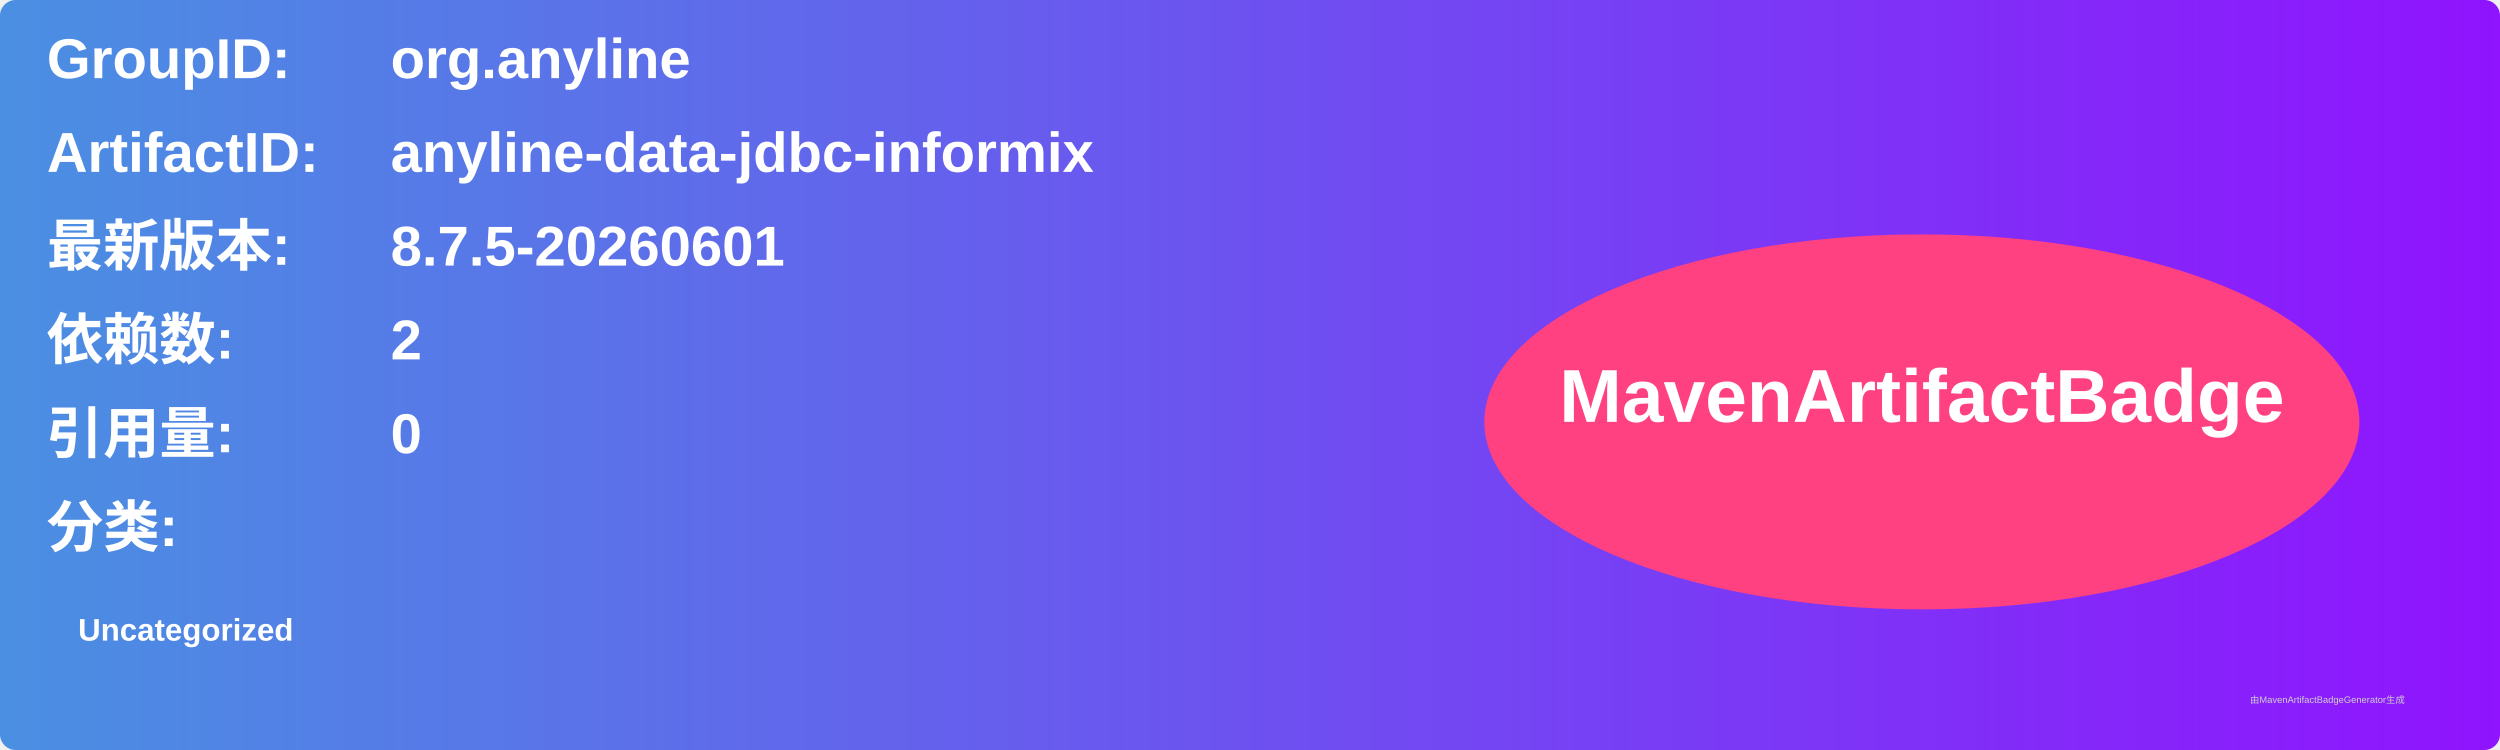
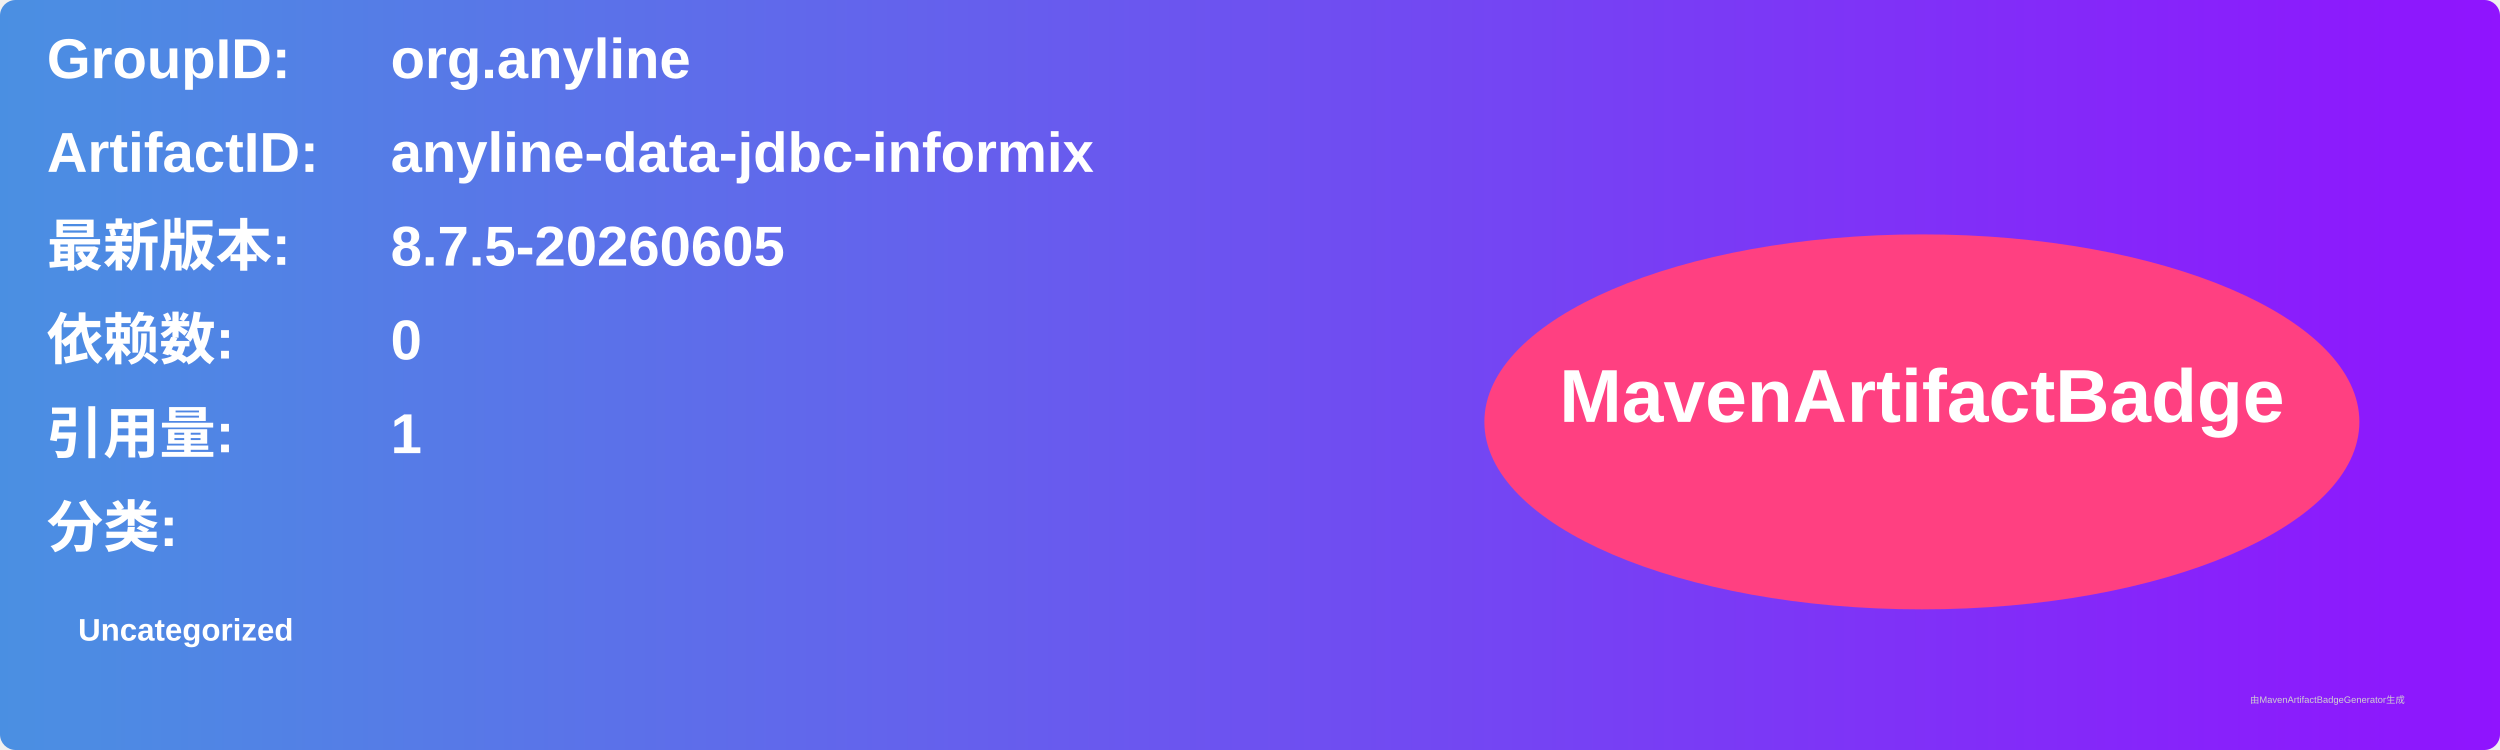
<svg xmlns="http://www.w3.org/2000/svg" width="800" height="240" viewBox="0 0 800 240">
  <linearGradient id="grad" x1="0%" y1="0%" x2="100%" y2="0%">
    <stop offset="0%" stop-color="#4a90e2" />
    <stop offset="100%" stop-color="#9013fe" />
  </linearGradient>
  <rect width="100%" height="100%" rx="5" ry="5" fill="url(#grad)" />
  <g transform="translate(15, 15)">
    <text x="0" y="10" font-family="Arial" font-size="18" fill="white" font-weight="bold" width="260">GroupID:</text>
    <text x="110" y="10" font-family="Arial" font-size="18" fill="white" font-weight="bold" width="460">org.anyline</text>
    <text x="0" y="40" font-family="Arial" font-size="18" fill="white" font-weight="bold" width="260">ArtifactID:</text>
    <text x="110" y="40" font-family="Arial" font-size="18" fill="white" font-weight="bold" width="460">anyline-data-jdbc-informix</text>
    <text x="0" y="70" font-family="Arial" font-size="18" fill="white" font-weight="bold">最新版本:</text>
    <text x="110" y="70" font-family="Arial" font-size="18" fill="white" font-weight="bold">
-       <tspan font-weight="bold">8.7.5-20260601</tspan>
+       <tspan font-weight="bold">8.7.5-20260605</tspan>
    </text>
    <text x="0" y="100" font-family="Arial" font-size="18" fill="white" font-weight="bold">依赖数: </text>
    <text x="110" y="100" font-family="Arial" font-size="18" fill="white">
-       <tspan font-weight="bold">2</tspan>
+       <tspan font-weight="bold">0</tspan>
    </text>
    <text x="0" y="130" font-family="Arial" font-size="18" fill="white" font-weight="bold">引用量: </text>
    <text x="110" y="130" font-family="Arial" font-size="18" fill="white">
-       <tspan font-weight="bold">0</tspan>
+       <tspan font-weight="bold">1</tspan>
    </text>
    <text x="0" y="160" font-family="Arial" font-size="18" fill="white" font-weight="bold">分类:</text>
    <text x="10" y="190" font-family="Arial" font-size="10" fill="white">
      <tspan font-weight="bold">Uncategorized</tspan>
    </text>
    <ellipse cx="600" cy="120" rx="140" ry="60" fill="#ff4081" />
    <text x="600" y="120" text-anchor="middle" font-family="Arial" font-size="24" fill="white" font-weight="bold">MavenArtifactBadge</text>
  </g>
  <text x="720" y="225" font-family="Arial" font-size="3" fill="#d0d0d0">由MavenArtifactBadgeGenerator生成</text>
</svg>
